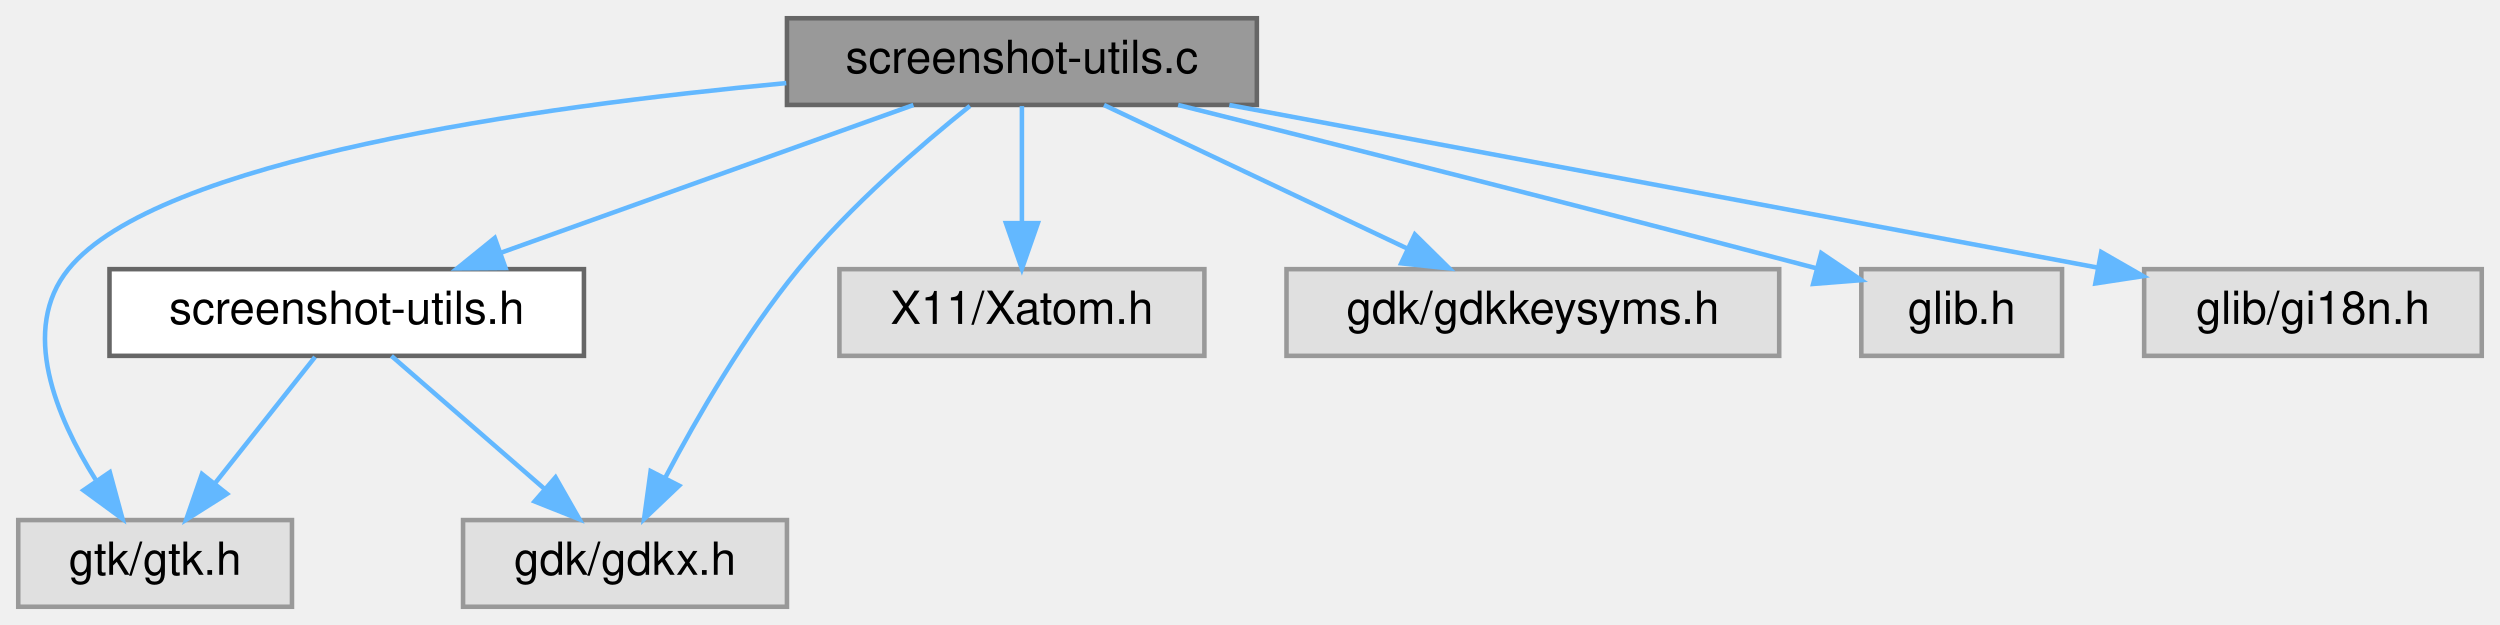
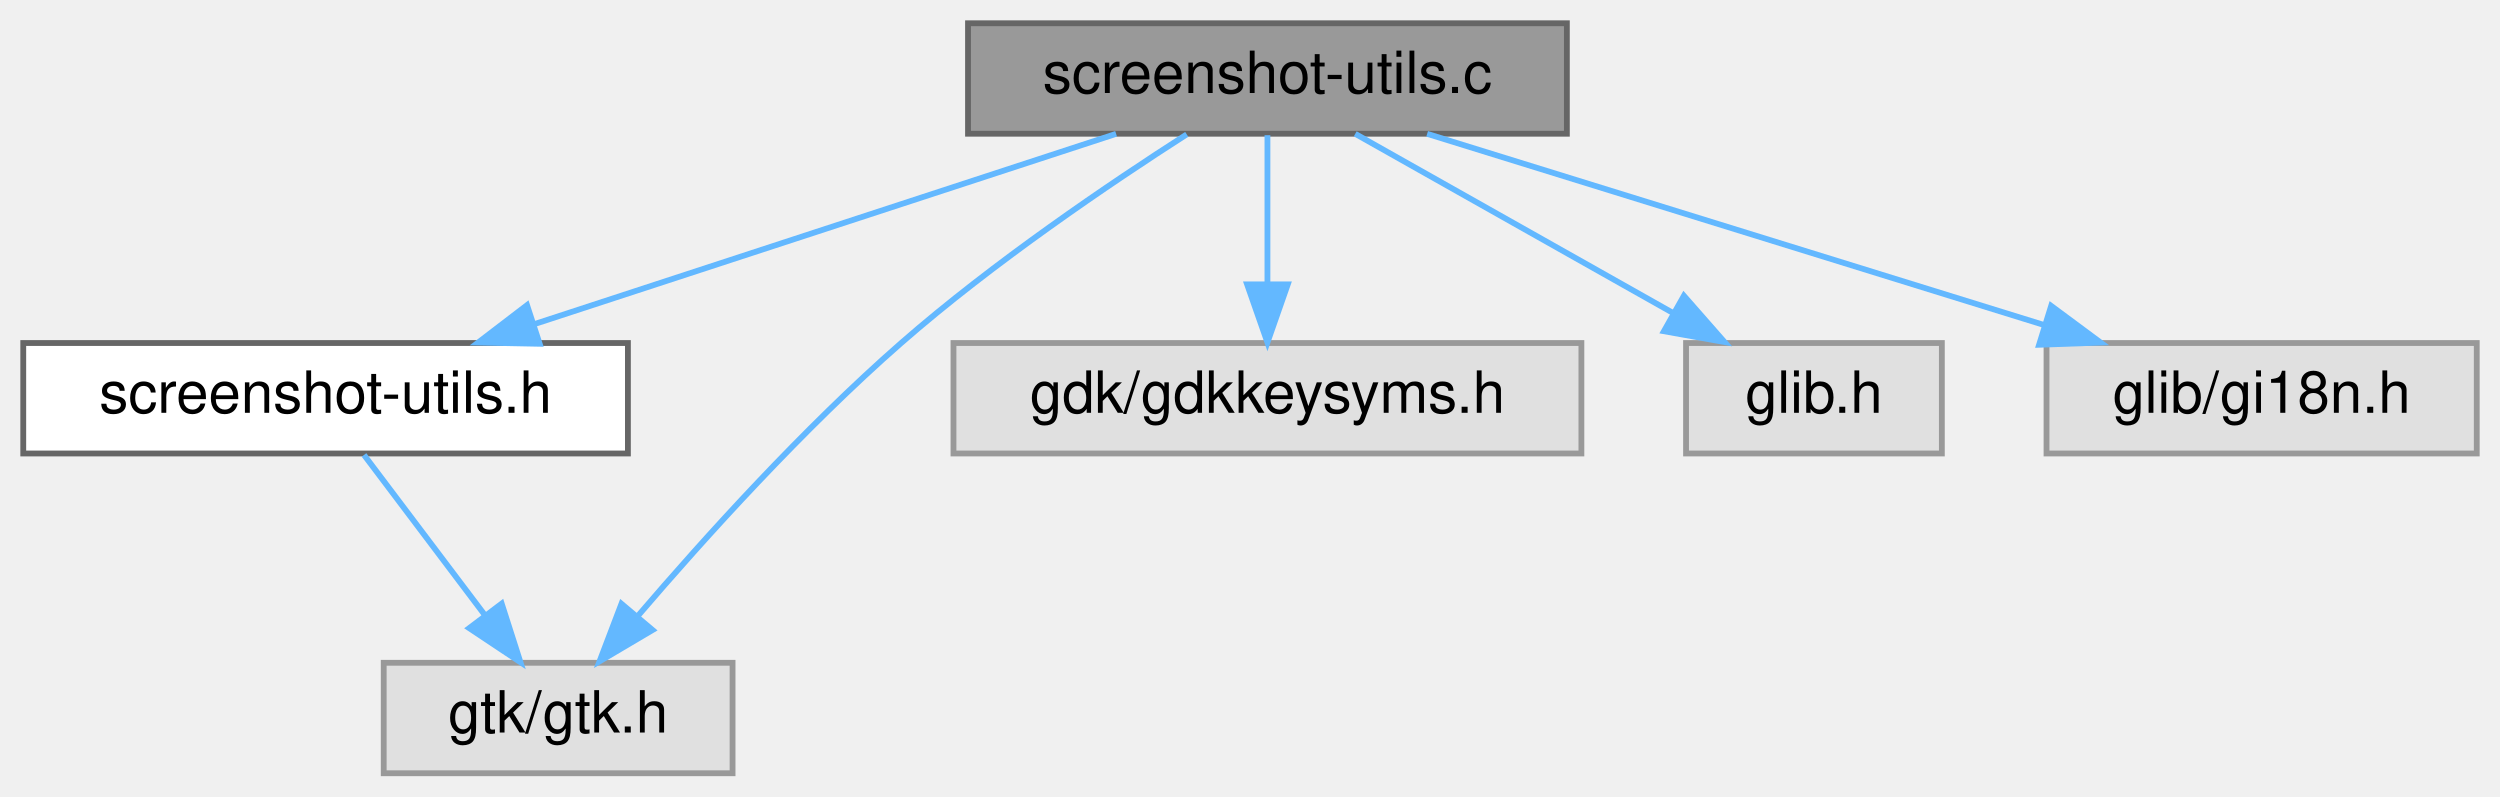
- <svg xmlns="http://www.w3.org/2000/svg" xmlns:xlink="http://www.w3.org/1999/xlink" width="548pt" height="137pt" viewBox="0.00 0.00 548.00 137.00">
+ <svg xmlns="http://www.w3.org/2000/svg" xmlns:xlink="http://www.w3.org/1999/xlink" width="430pt" height="137pt" viewBox="0.00 0.00 430.00 137.00">
  <g id="graph0" class="graph" transform="scale(1 1) rotate(0) translate(4 133)">
    <g id="Node000001" class="node">
      <g id="a_Node000001">
        <a xlink:title=" ">
-           <polygon fill="#999999" stroke="#666666" points="271.5,-129 168.5,-129 168.5,-110 271.5,-110 271.5,-129" />
-           <text text-anchor="middle" x="220" y="-117" font-family="Helvetica,sans-Serif" font-size="10.00">screenshot-utils.c</text>
+           <polygon fill="#999999" stroke="#666666" points="265.5,-129 162.5,-129 162.5,-110 265.5,-110 265.5,-129" />
+           <text text-anchor="middle" x="214" y="-117" font-family="Helvetica,sans-Serif" font-size="10.00">screenshot-utils.c</text>
        </a>
      </g>
    </g>
    <g id="Node000002" class="node">
      <g id="a_Node000002">
        <a xlink:href="screenshot-utils_8h.html" target="_top" xlink:title=" ">
-           <polygon fill="white" stroke="#666666" points="124,-74 20,-74 20,-55 124,-55 124,-74" />
-           <text text-anchor="middle" x="72" y="-62" font-family="Helvetica,sans-Serif" font-size="10.00">screenshot-utils.h</text>
+           <polygon fill="white" stroke="#666666" points="104,-74 0,-74 0,-55 104,-55 104,-74" />
+           <text text-anchor="middle" x="52" y="-62" font-family="Helvetica,sans-Serif" font-size="10.00">screenshot-utils.h</text>
        </a>
      </g>
    </g>
    <g id="edge1_Node000001_Node000002" class="edge">
      <g id="a_edge1_Node000001_Node000002">
        <a xlink:title=" ">
-           <path fill="none" stroke="#63b8ff" d="M196.22,-109.98C171.77,-101.23 133.47,-87.51 105.85,-77.62" />
-           <polygon fill="#63b8ff" stroke="#63b8ff" points="106.81,-74.25 96.21,-74.17 104.45,-80.84 106.81,-74.25" />
+           <path fill="none" stroke="#63b8ff" d="M187.97,-109.98C160.89,-101.13 118.29,-87.19 87.99,-77.28" />
+           <polygon fill="#63b8ff" stroke="#63b8ff" points="88.82,-73.87 78.23,-74.08 86.65,-80.52 88.82,-73.87" />
        </a>
      </g>
    </g>
    <g id="Node000003" class="node">
      <g id="a_Node000003">
        <a xlink:title=" ">
-           <polygon fill="#e0e0e0" stroke="#999999" points="60,-19 0,-19 0,0 60,0 60,-19" />
-           <text text-anchor="middle" x="30" y="-7" font-family="Helvetica,sans-Serif" font-size="10.00">gtk/gtk.h</text>
+           <polygon fill="#e0e0e0" stroke="#999999" points="122,-19 62,-19 62,0 122,0 122,-19" />
+           <text text-anchor="middle" x="92" y="-7" font-family="Helvetica,sans-Serif" font-size="10.00">gtk/gtk.h</text>
        </a>
      </g>
    </g>
-     <g id="edge7_Node000001_Node000003" class="edge">
-       <g id="a_edge7_Node000001_Node000003">
+     <g id="edge4_Node000001_Node000003" class="edge">
+       <g id="a_edge4_Node000001_Node000003">
        <a xlink:title=" ">
-           <path fill="none" stroke="#63b8ff" d="M168.35,-114.79C113,-109.61 30.43,-98 11,-74 0.29,-60.77 8.3,-41.64 16.97,-27.84" />
-           <polygon fill="#63b8ff" stroke="#63b8ff" points="20.07,-29.49 22.85,-19.27 14.3,-25.53 20.07,-29.49" />
+           <path fill="none" stroke="#63b8ff" d="M200.12,-109.89C186.94,-101.44 166.83,-87.84 151,-74 134.27,-59.37 117.21,-40.49 105.77,-27.13" />
+           <polygon fill="#63b8ff" stroke="#63b8ff" points="108.24,-24.64 99.12,-19.25 102.89,-29.15 108.24,-24.64" />
        </a>
      </g>
    </g>
    <g id="Node000004" class="node">
      <g id="a_Node000004">
        <a xlink:title=" ">
-           <polygon fill="#e0e0e0" stroke="#999999" points="168.5,-19 97.5,-19 97.5,0 168.5,0 168.5,-19" />
-           <text text-anchor="middle" x="133" y="-7" font-family="Helvetica,sans-Serif" font-size="10.00">gdk/gdkx.h</text>
+           <polygon fill="#e0e0e0" stroke="#999999" points="268,-74 160,-74 160,-55 268,-55 268,-74" />
+           <text text-anchor="middle" x="214" y="-62" font-family="Helvetica,sans-Serif" font-size="10.00">gdk/gdkkeysyms.h</text>
        </a>
      </g>
    </g>
-     <g id="edge5_Node000001_Node000004" class="edge">
-       <g id="a_edge5_Node000001_Node000004">
+     <g id="edge3_Node000001_Node000004" class="edge">
+       <g id="a_edge3_Node000001_Node000004">
        <a xlink:title=" ">
-           <path fill="none" stroke="#63b8ff" d="M208.61,-109.78C198.07,-101.36 182.36,-87.87 171,-74 159.32,-59.74 148.8,-41.53 141.81,-28.27" />
-           <polygon fill="#63b8ff" stroke="#63b8ff" points="144.86,-26.54 137.18,-19.24 138.62,-29.73 144.86,-26.54" />
+           <path fill="none" stroke="#63b8ff" d="M214,-109.75C214,-102.8 214,-92.85 214,-84.13" />
+           <polygon fill="#63b8ff" stroke="#63b8ff" points="217.5,-84.09 214,-74.09 210.5,-84.09 217.5,-84.09" />
        </a>
      </g>
    </g>
    <g id="Node000005" class="node">
      <g id="a_Node000005">
        <a xlink:title=" ">
-           <polygon fill="#e0e0e0" stroke="#999999" points="260,-74 180,-74 180,-55 260,-55 260,-74" />
-           <text text-anchor="middle" x="220" y="-62" font-family="Helvetica,sans-Serif" font-size="10.00">X11/Xatom.h</text>
+           <polygon fill="#e0e0e0" stroke="#999999" points="330,-74 286,-74 286,-55 330,-55 330,-74" />
+           <text text-anchor="middle" x="308" y="-62" font-family="Helvetica,sans-Serif" font-size="10.00">glib.h</text>
        </a>
      </g>
    </g>
-     <g id="edge4_Node000001_Node000005" class="edge">
-       <g id="a_edge4_Node000001_Node000005">
+     <g id="edge5_Node000001_Node000005" class="edge">
+       <g id="a_edge5_Node000001_Node000005">
        <a xlink:title=" ">
-           <path fill="none" stroke="#63b8ff" d="M220,-109.75C220,-102.8 220,-92.85 220,-84.13" />
-           <polygon fill="#63b8ff" stroke="#63b8ff" points="223.5,-84.09 220,-74.09 216.5,-84.09 223.5,-84.09" />
+           <path fill="none" stroke="#63b8ff" d="M229.1,-109.98C243.82,-101.69 266.42,-88.94 283.67,-79.22" />
+           <polygon fill="#63b8ff" stroke="#63b8ff" points="285.63,-82.13 292.62,-74.17 282.19,-76.03 285.63,-82.13" />
        </a>
      </g>
    </g>
    <g id="Node000006" class="node">
      <g id="a_Node000006">
        <a xlink:title=" ">
-           <polygon fill="#e0e0e0" stroke="#999999" points="386,-74 278,-74 278,-55 386,-55 386,-74" />
-           <text text-anchor="middle" x="332" y="-62" font-family="Helvetica,sans-Serif" font-size="10.00">gdk/gdkkeysyms.h</text>
+           <polygon fill="#e0e0e0" stroke="#999999" points="422,-74 348,-74 348,-55 422,-55 422,-74" />
+           <text text-anchor="middle" x="385" y="-62" font-family="Helvetica,sans-Serif" font-size="10.00">glib/gi18n.h</text>
        </a>
      </g>
    </g>
    <g id="edge6_Node000001_Node000006" class="edge">
      <g id="a_edge6_Node000001_Node000006">
        <a xlink:title=" ">
-           <path fill="none" stroke="#63b8ff" d="M237.99,-109.98C255.93,-101.5 283.72,-88.35 304.43,-78.54" />
-           <polygon fill="#63b8ff" stroke="#63b8ff" points="306.14,-81.61 313.68,-74.17 303.14,-75.28 306.14,-81.61" />
-         </a>
-       </g>
-     </g>
-     <g id="Node000007" class="node">
-       <g id="a_Node000007">
-         <a xlink:title=" ">
-           <polygon fill="#e0e0e0" stroke="#999999" points="448,-74 404,-74 404,-55 448,-55 448,-74" />
-           <text text-anchor="middle" x="426" y="-62" font-family="Helvetica,sans-Serif" font-size="10.00">glib.h</text>
-         </a>
-       </g>
-     </g>
-     <g id="edge8_Node000001_Node000007" class="edge">
-       <g id="a_edge8_Node000001_Node000007">
-         <a xlink:title=" ">
-           <path fill="none" stroke="#63b8ff" d="M254.25,-109.99C287.57,-101.67 339.86,-88.49 394.19,-74.18" />
-           <polygon fill="#63b8ff" stroke="#63b8ff" points="395.22,-77.52 404,-71.59 393.44,-70.76 395.22,-77.52" />
-         </a>
-       </g>
-     </g>
-     <g id="Node000008" class="node">
-       <g id="a_Node000008">
-         <a xlink:title=" ">
-           <polygon fill="#e0e0e0" stroke="#999999" points="540,-74 466,-74 466,-55 540,-55 540,-74" />
-           <text text-anchor="middle" x="503" y="-62" font-family="Helvetica,sans-Serif" font-size="10.00">glib/gi18n.h</text>
-         </a>
-       </g>
-     </g>
-     <g id="edge9_Node000001_Node000008" class="edge">
-       <g id="a_edge9_Node000001_Node000008">
-         <a xlink:title=" ">
-           <path fill="none" stroke="#63b8ff" d="M265.47,-109.98C317.62,-100.22 402.71,-84.28 455.64,-74.37" />
-           <polygon fill="#63b8ff" stroke="#63b8ff" points="456.59,-77.75 465.78,-72.47 455.3,-70.87 456.59,-77.75" />
+           <path fill="none" stroke="#63b8ff" d="M241.47,-109.98C270.18,-101.09 315.42,-87.07 347.42,-77.15" />
+           <polygon fill="#63b8ff" stroke="#63b8ff" points="348.8,-80.39 357.31,-74.08 346.72,-73.7 348.8,-80.39" />
        </a>
      </g>
    </g>
    <g id="edge2_Node000002_Node000003" class="edge">
      <g id="a_edge2_Node000002_Node000003">
        <a xlink:title=" ">
-           <path fill="none" stroke="#63b8ff" d="M65.06,-54.75C59.13,-47.26 50.43,-36.28 43.18,-27.13" />
-           <polygon fill="#63b8ff" stroke="#63b8ff" points="45.76,-24.75 36.81,-19.09 40.27,-29.1 45.76,-24.75" />
-         </a>
-       </g>
-     </g>
-     <g id="edge3_Node000002_Node000004" class="edge">
-       <g id="a_edge3_Node000002_Node000004">
-         <a xlink:title=" ">
-           <path fill="none" stroke="#63b8ff" d="M81.8,-54.98C90.82,-47.15 104.41,-35.34 115.32,-25.86" />
-           <polygon fill="#63b8ff" stroke="#63b8ff" points="117.77,-28.37 123.02,-19.17 113.18,-23.09 117.77,-28.37" />
+           <path fill="none" stroke="#63b8ff" d="M58.61,-54.75C64.26,-47.26 72.54,-36.28 79.45,-27.13" />
+           <polygon fill="#63b8ff" stroke="#63b8ff" points="82.29,-29.18 85.52,-19.09 76.7,-24.96 82.29,-29.18" />
        </a>
      </g>
    </g>
  </g>
</svg>
